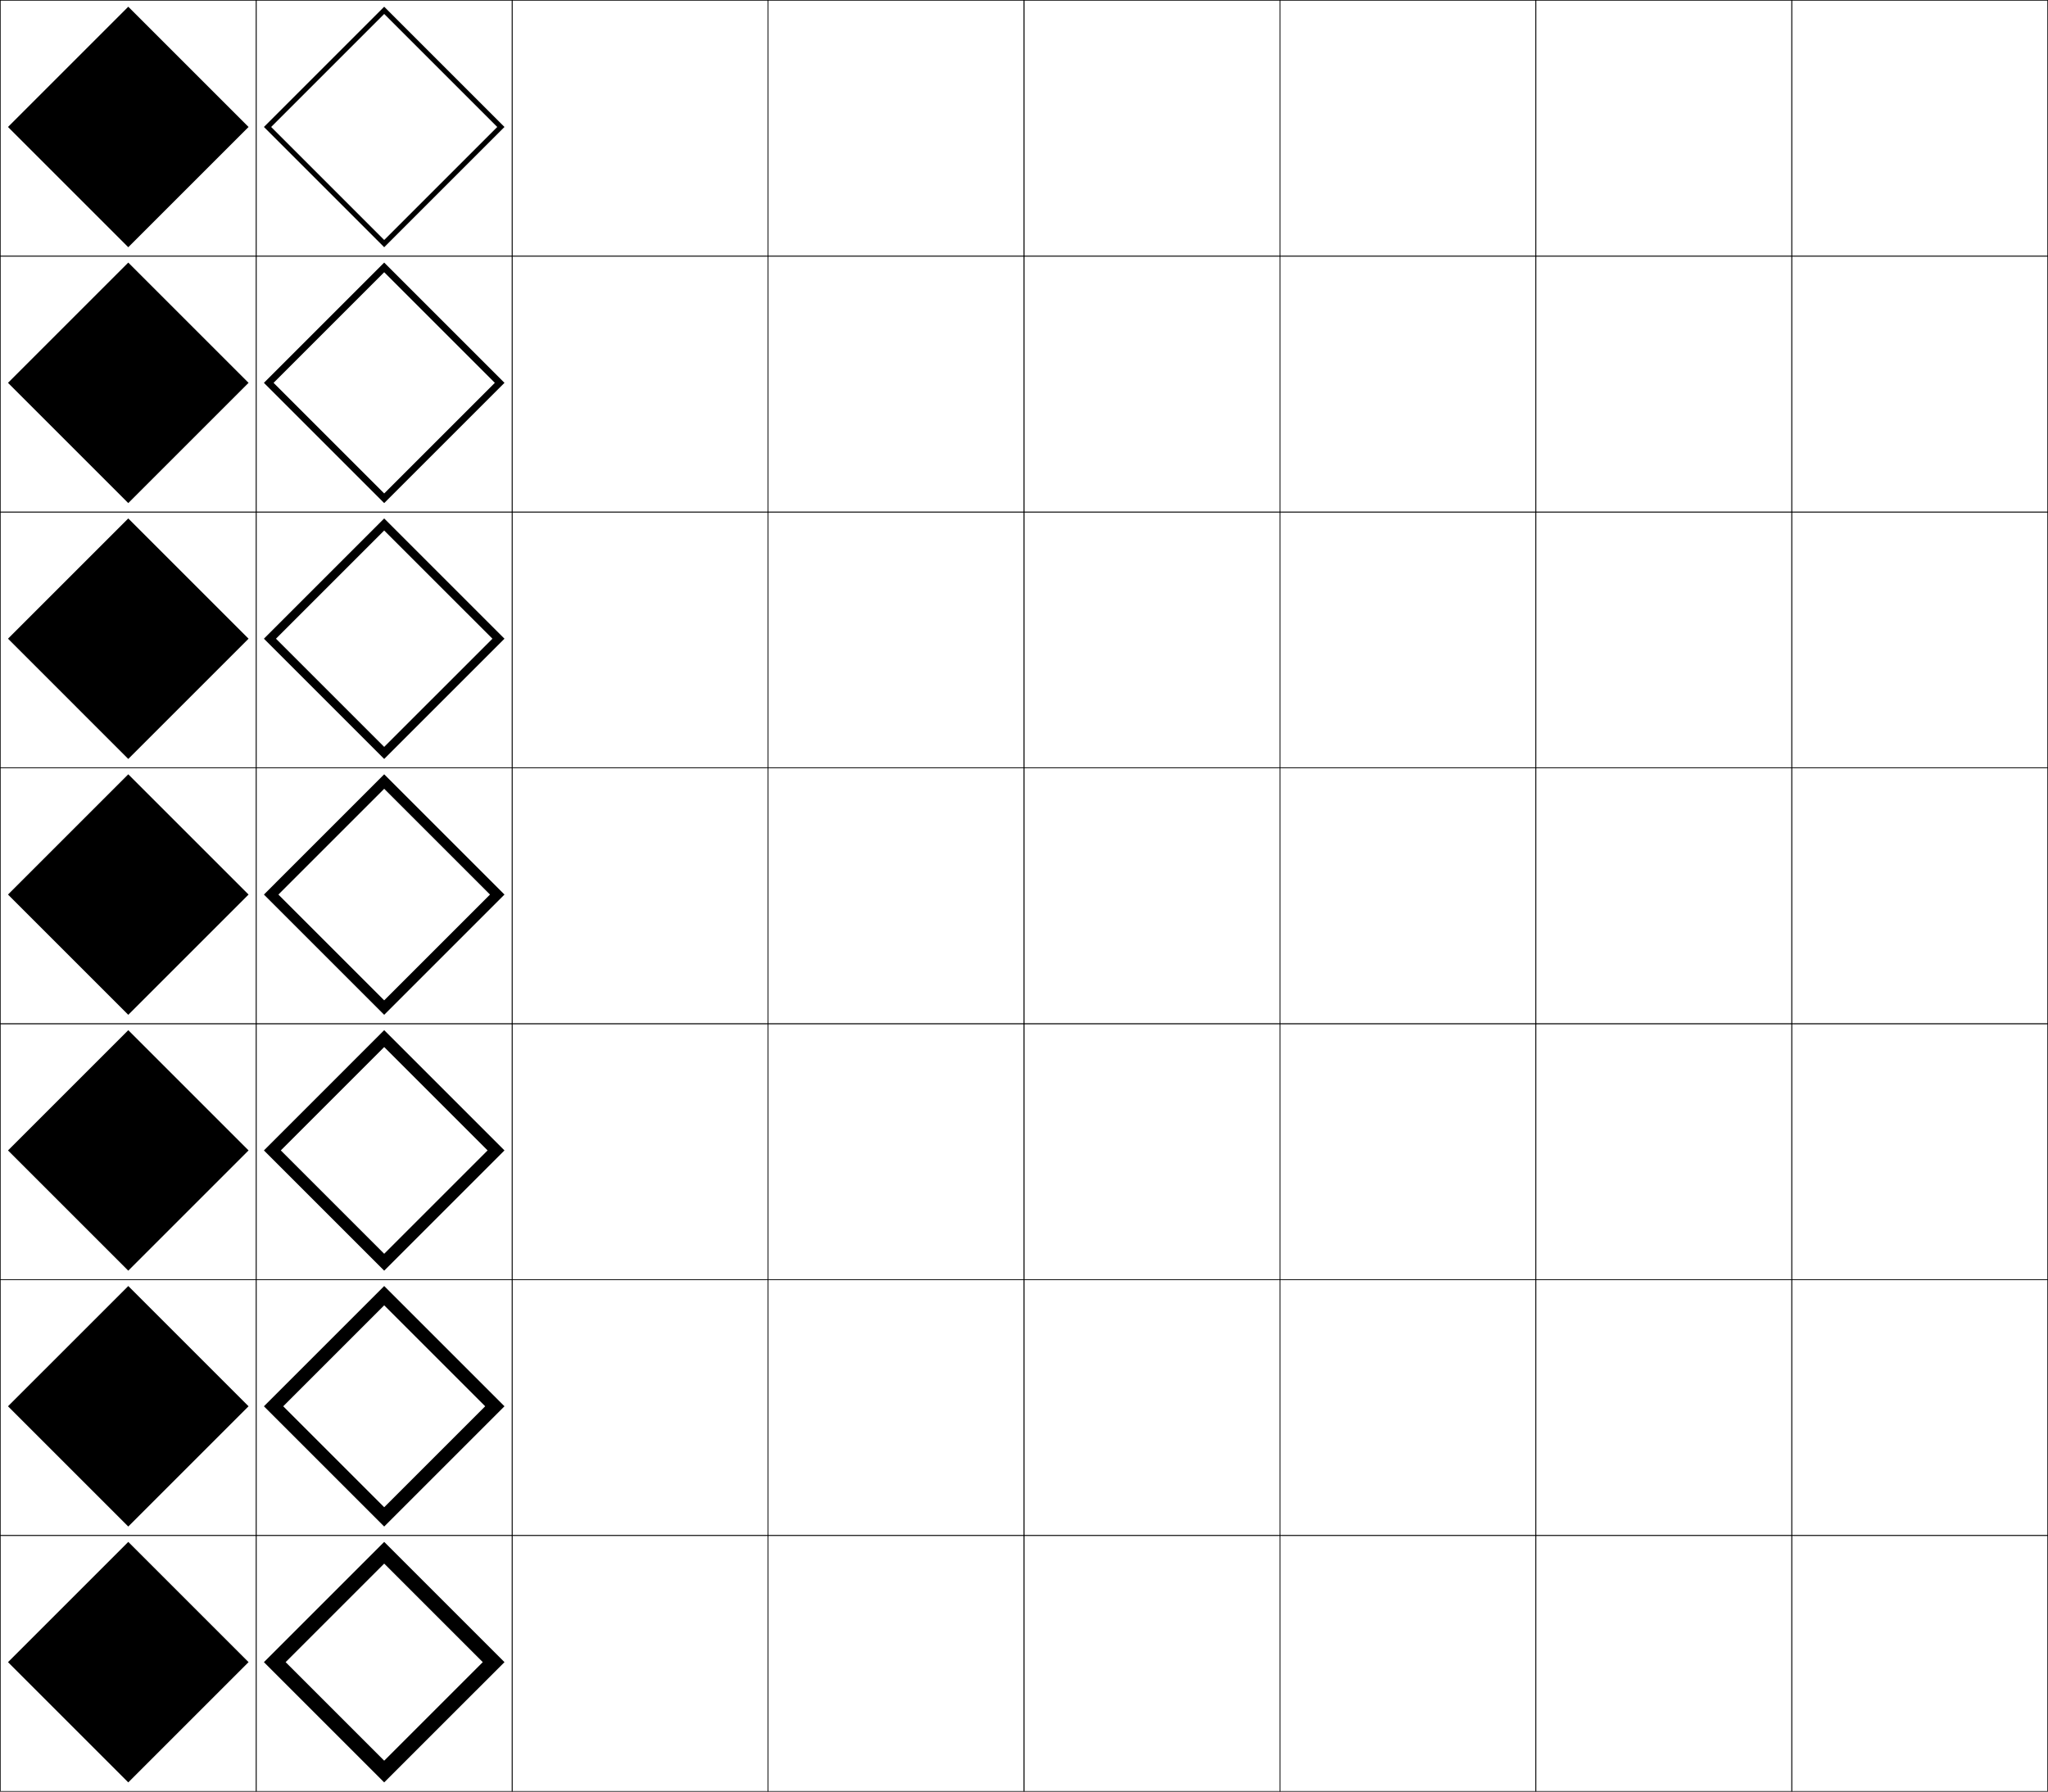
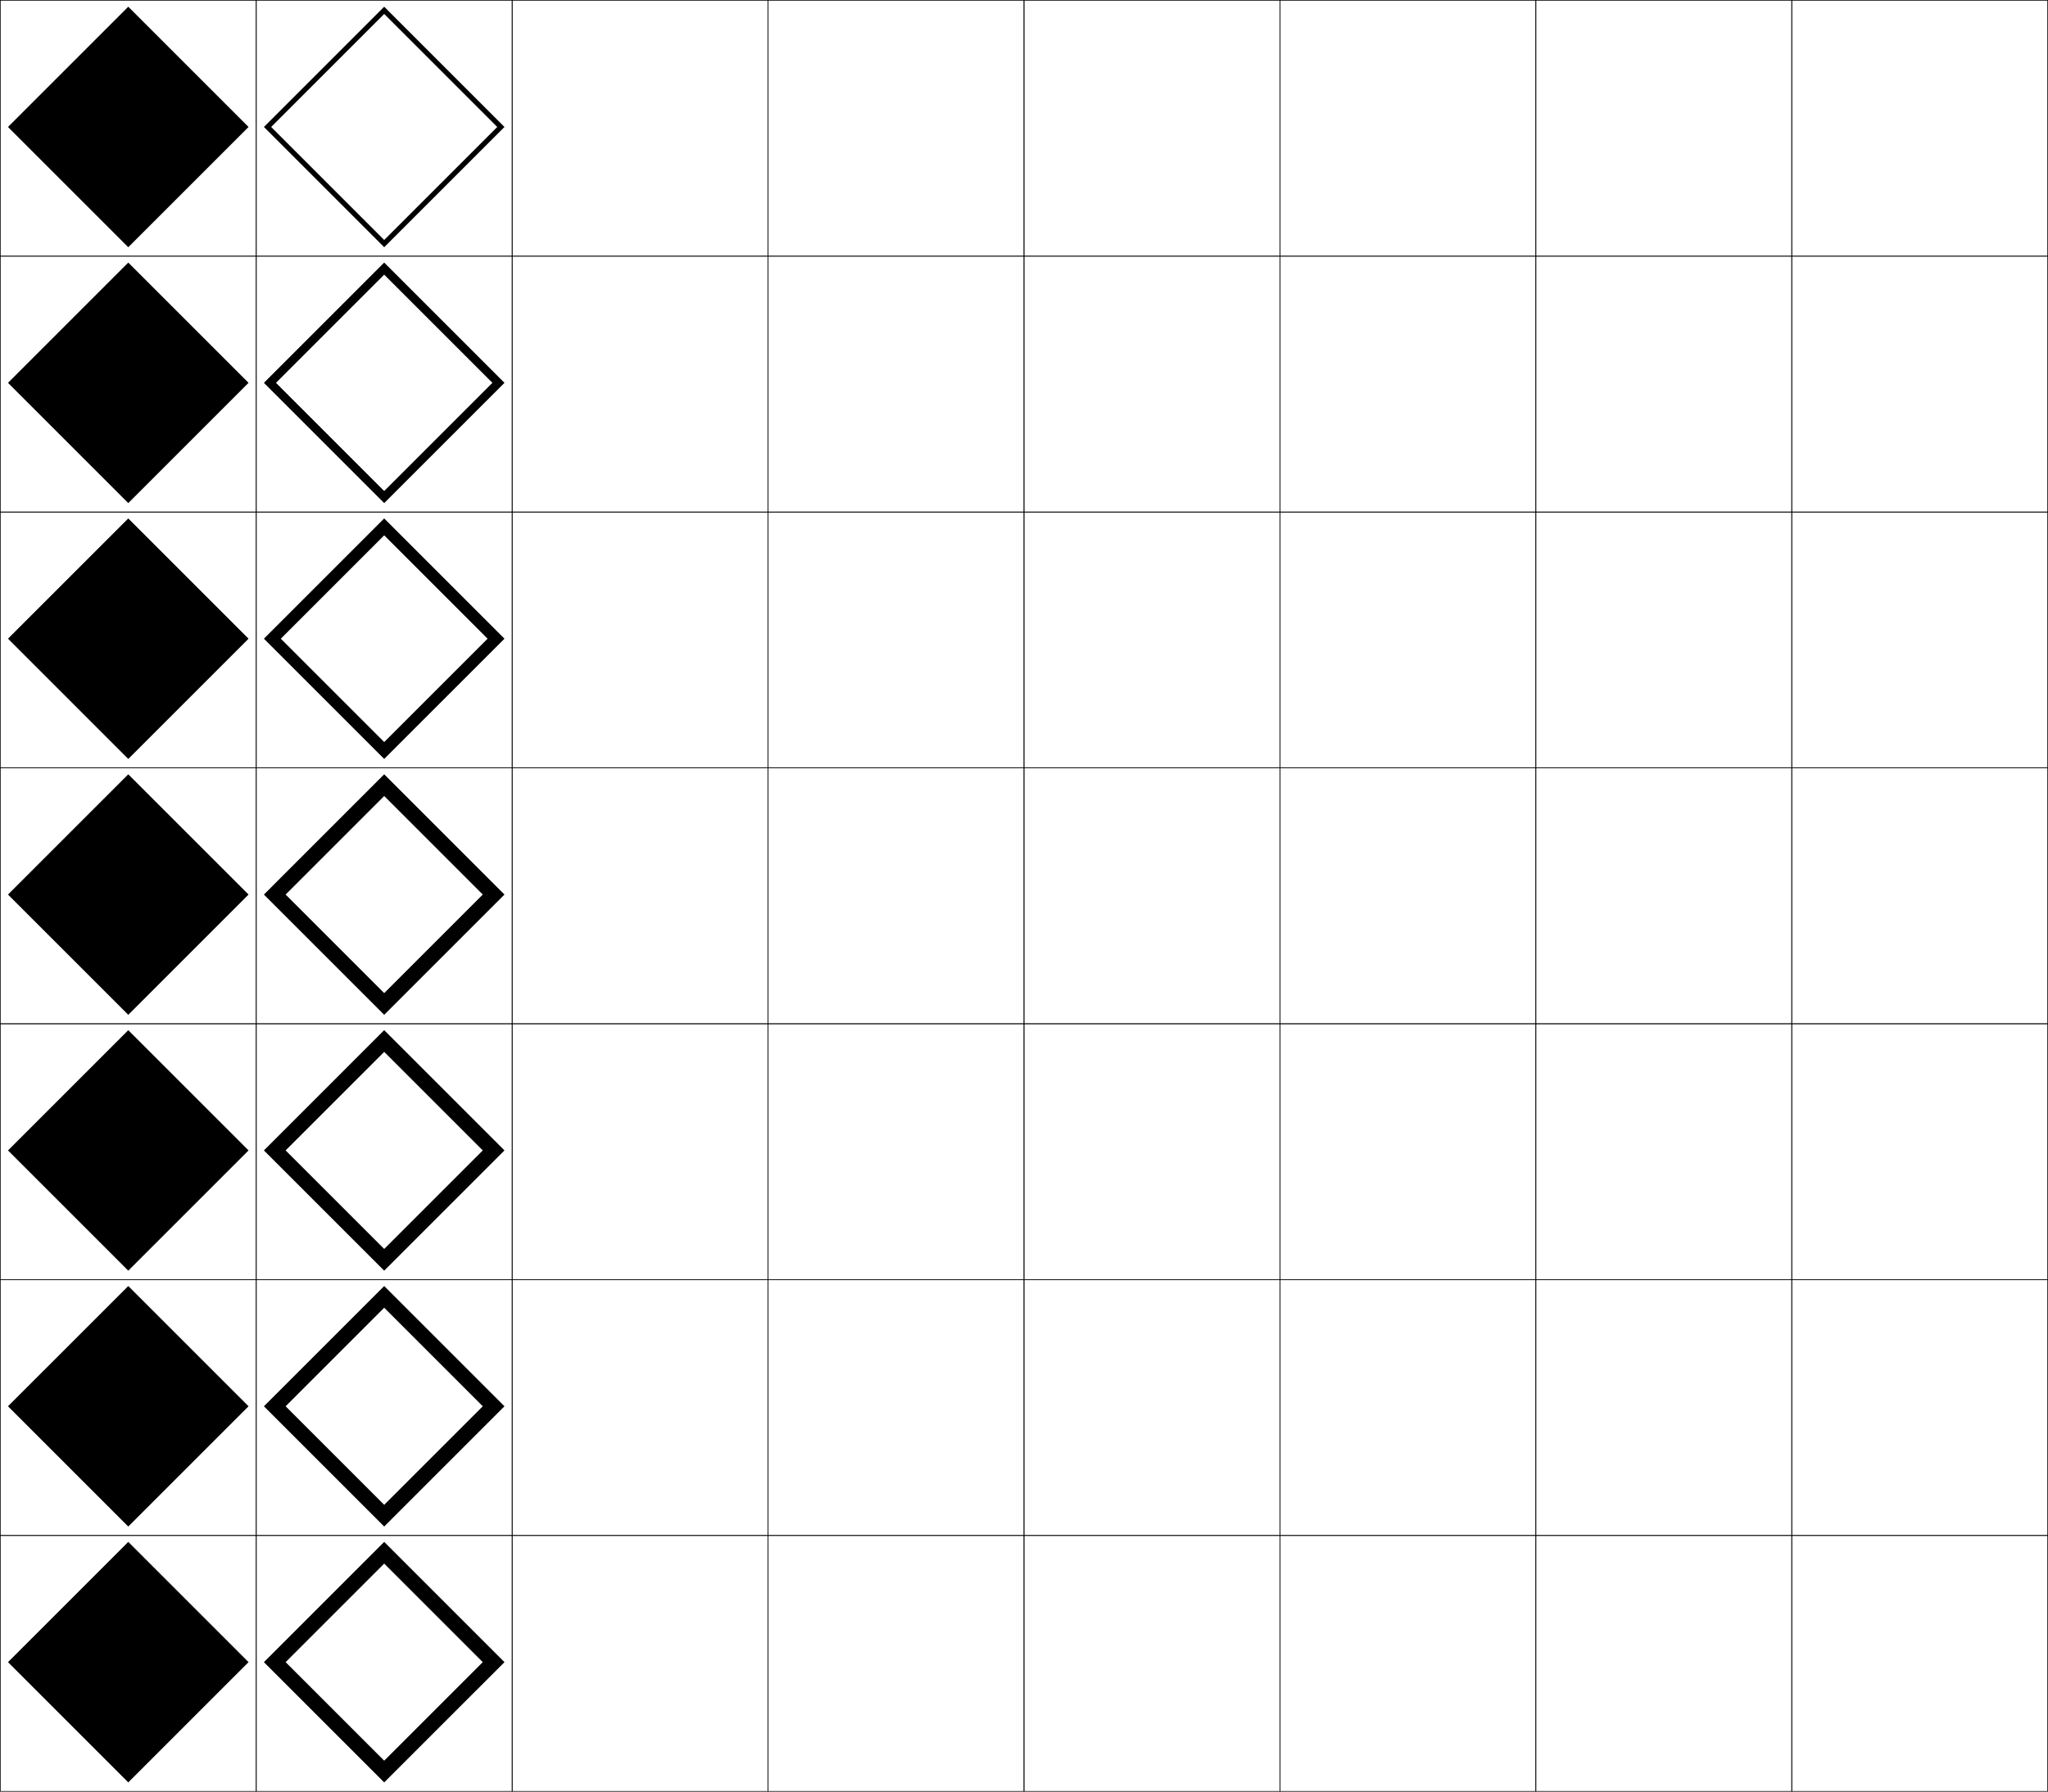
<svg xmlns="http://www.w3.org/2000/svg" width="800.25" height="700.25" viewBox="0 0 800.25 700.25" overflow="visible" enable-background="new 0 0 800.25 700.25" xml:space="preserve">
  <g id="glyphs">
    <g>
      <rect x="0.125" y="0.125" fill="none" stroke="#000000" stroke-width="0.25" width="100" height="100" />
      <rect x="100.125" y="0.125" fill="none" stroke="#000000" stroke-width="0.25" width="100" height="100" />
      <rect x="0.125" y="100.125" fill="none" stroke="#000000" stroke-width="0.25" width="100" height="100" />
      <rect x="100.125" y="100.125" fill="none" stroke="#000000" stroke-width="0.25" width="100" height="100" />
      <rect x="0.125" y="200.125" fill="none" stroke="#000000" stroke-width="0.25" width="100" height="100" />
      <rect x="100.125" y="200.125" fill="none" stroke="#000000" stroke-width="0.25" width="100" height="100" />
      <rect x="0.125" y="300.125" fill="none" stroke="#000000" stroke-width="0.25" width="100" height="100" />
      <rect x="100.125" y="300.125" fill="none" stroke="#000000" stroke-width="0.25" width="100" height="100" />
      <rect x="0.125" y="400.125" fill="none" stroke="#000000" stroke-width="0.25" width="100" height="100" />
      <rect x="100.125" y="400.125" fill="none" stroke="#000000" stroke-width="0.25" width="100" height="100" />
      <rect x="0.125" y="500.125" fill="none" stroke="#000000" stroke-width="0.25" width="100" height="100" />
      <rect x="100.125" y="500.125" fill="none" stroke="#000000" stroke-width="0.25" width="100" height="100" />
      <rect x="0.125" y="600.125" fill="none" stroke="#000000" stroke-width="0.25" width="100" height="100" />
      <rect x="100.125" y="600.125" fill="none" stroke="#000000" stroke-width="0.25" width="100" height="100" />
      <rect x="600.125" y="0.125" fill="none" stroke="#000000" stroke-width="0.25" width="100" height="100" />
      <rect x="700.125" y="0.125" fill="none" stroke="#000000" stroke-width="0.25" width="100" height="100" />
      <rect x="600.125" y="100.125" fill="none" stroke="#000000" stroke-width="0.25" width="100" height="100" />
      <rect x="700.125" y="100.125" fill="none" stroke="#000000" stroke-width="0.25" width="100" height="100" />
      <rect x="600.125" y="200.125" fill="none" stroke="#000000" stroke-width="0.25" width="100" height="100" />
      <rect x="700.125" y="200.125" fill="none" stroke="#000000" stroke-width="0.25" width="100" height="100" />
      <rect x="600.125" y="300.125" fill="none" stroke="#000000" stroke-width="0.25" width="100" height="100" />
      <rect x="700.125" y="300.125" fill="none" stroke="#000000" stroke-width="0.25" width="100" height="100" />
      <rect x="600.125" y="400.125" fill="none" stroke="#000000" stroke-width="0.25" width="100" height="100" />
      <rect x="700.125" y="400.125" fill="none" stroke="#000000" stroke-width="0.25" width="100" height="100" />
      <rect x="600.125" y="500.125" fill="none" stroke="#000000" stroke-width="0.25" width="100" height="100" />
      <rect x="700.125" y="500.125" fill="none" stroke="#000000" stroke-width="0.25" width="100" height="100" />
      <rect x="600.125" y="600.125" fill="none" stroke="#000000" stroke-width="0.25" width="100" height="100" />
      <rect x="700.125" y="600.125" fill="none" stroke="#000000" stroke-width="0.25" width="100" height="100" />
      <rect x="200.125" y="0.125" fill="none" stroke="#000000" stroke-width="0.25" width="100" height="100" />
      <rect x="300.125" y="0.125" fill="none" stroke="#000000" stroke-width="0.25" width="100" height="100" />
      <rect x="400.125" y="0.125" fill="none" stroke="#000000" stroke-width="0.25" width="100" height="100" />
      <rect x="500.125" y="0.125" fill="none" stroke="#000000" stroke-width="0.25" width="100" height="100" />
      <rect x="200.125" y="100.125" fill="none" stroke="#000000" stroke-width="0.25" width="100" height="100" />
      <rect x="300.125" y="100.125" fill="none" stroke="#000000" stroke-width="0.25" width="100" height="100" />
      <rect x="400.125" y="100.125" fill="none" stroke="#000000" stroke-width="0.25" width="100" height="100" />
      <rect x="500.125" y="100.125" fill="none" stroke="#000000" stroke-width="0.25" width="100" height="100" />
      <rect x="200.125" y="200.125" fill="none" stroke="#000000" stroke-width="0.25" width="100" height="100" />
      <rect x="300.125" y="200.125" fill="none" stroke="#000000" stroke-width="0.25" width="100" height="100" />
      <rect x="400.125" y="200.125" fill="none" stroke="#000000" stroke-width="0.25" width="100" height="100" />
      <rect x="500.125" y="200.125" fill="none" stroke="#000000" stroke-width="0.25" width="100" height="100" />
      <rect x="200.125" y="300.125" fill="none" stroke="#000000" stroke-width="0.25" width="100" height="100" />
      <rect x="300.125" y="300.125" fill="none" stroke="#000000" stroke-width="0.25" width="100" height="100" />
      <rect x="400.125" y="300.125" fill="none" stroke="#000000" stroke-width="0.25" width="100" height="100" />
      <rect x="500.125" y="300.125" fill="none" stroke="#000000" stroke-width="0.25" width="100" height="100" />
      <rect x="200.125" y="400.125" fill="none" stroke="#000000" stroke-width="0.25" width="100" height="100" />
      <rect x="300.125" y="400.125" fill="none" stroke="#000000" stroke-width="0.25" width="100" height="100" />
      <rect x="400.125" y="400.125" fill="none" stroke="#000000" stroke-width="0.25" width="100" height="100" />
      <rect x="500.125" y="400.125" fill="none" stroke="#000000" stroke-width="0.25" width="100" height="100" />
      <rect x="200.125" y="500.125" fill="none" stroke="#000000" stroke-width="0.25" width="100" height="100" />
      <rect x="300.125" y="500.125" fill="none" stroke="#000000" stroke-width="0.25" width="100" height="100" />
      <rect x="400.125" y="500.125" fill="none" stroke="#000000" stroke-width="0.25" width="100" height="100" />
      <rect x="500.125" y="500.125" fill="none" stroke="#000000" stroke-width="0.25" width="100" height="100" />
      <rect x="200.125" y="600.125" fill="none" stroke="#000000" stroke-width="0.25" width="100" height="100" />
      <rect x="300.125" y="600.125" fill="none" stroke="#000000" stroke-width="0.25" width="100" height="100" />
      <rect x="400.125" y="600.125" fill="none" stroke="#000000" stroke-width="0.25" width="100" height="100" />
      <rect x="500.125" y="600.125" fill="none" stroke="#000000" stroke-width="0.25" width="100" height="100" />
    </g>
    <g>
      <rect x="16.891" y="616.391" transform="matrix(0.7071068 -0.7071068 0.7071068 0.7071068 -444.673 225.7145)" width="66.468" height="66.468" />
      <rect x="16.891" y="516.391" transform="matrix(0.7071105 -0.7071031 0.7071031 0.7071105 -373.9605 196.4228)" width="66.468" height="66.468" />
      <rect x="16.891" y="416.391" transform="matrix(0.7071068 -0.7071068 0.7071068 0.7071068 -303.2516 167.1358)" width="66.468" height="66.468" />
      <rect x="16.891" y="316.391" transform="matrix(0.7071068 -0.7071068 0.7071068 0.7071068 -232.5409 137.8465)" width="66.468" height="66.468" />
      <rect x="16.891" y="216.391" transform="matrix(0.7071105 -0.7071031 0.7071031 0.7071105 -161.8292 108.5558)" width="66.468" height="66.468" />
      <rect x="16.891" y="116.391" transform="matrix(0.7071068 -0.7071068 0.7071068 0.7071068 -91.11958 79.26788)" width="66.468" height="66.468" />
      <rect x="16.891" y="16.391" transform="matrix(0.7071068 -0.7071068 0.7071068 0.7071068 -20.4089 49.97855)" width="66.468" height="66.468" />
    </g>
    <g>
      <polygon points="150.125,5.453 105.953,49.625 150.125,93.797 150.125,96.625 103.125,49.625 150.125,2.625       197.125,49.625 150.125,96.625 150.125,93.797 194.297,49.625 " />
-       <polygon points="150.125,102.625 197.125,149.625 150.125,196.625 150.125,192.854       193.354,149.625 150.125,106.396 106.896,149.625 150.125,192.854 150.125,196.625       103.125,149.625 " />
-       <polygon points="150.125,202.625 197.125,249.625 150.125,296.625 150.125,291.912 192.412,249.625       150.125,207.338 107.838,249.625 150.125,291.912 150.125,296.625 103.125,249.625 " />
-       <polygon points="150.125,390.969 150.125,396.625 103.125,349.625 150.125,302.625 197.125,349.625 150.125,396.625       150.125,390.969 191.469,349.625 150.125,308.281 108.781,349.625 " />
-       <polygon points="150.125,490.025 150.125,496.625 103.125,449.625 150.125,402.625 197.125,449.625       150.125,496.625 150.125,490.025 190.525,449.625 150.125,409.224 109.724,449.625 " />
-       <polygon points="150.125,589.083 150.125,596.625 103.125,549.625 150.125,502.625 197.125,549.625 150.125,596.625       150.125,589.083 189.582,549.625 150.125,510.167 110.667,549.625 " />
+       <polygon points="150.125,107.338 107.838,149.625 150.125,191.911 150.125,196.625       103.125,149.625 150.125,102.625 197.125,149.625 150.125,196.625 150.125,191.911       192.411,149.625 " />
+       <polygon points="150.125,209.225 109.725,249.625 150.125,290.025 150.125,296.625 103.125,249.625       150.125,202.625 197.125,249.625 150.125,296.625 150.125,290.025 190.525,249.625 " />
+       <polygon points="150.125,311.11 111.61,349.625 150.125,388.14 150.125,396.625 103.125,349.625       150.125,302.625 197.125,349.625 150.125,396.625 150.125,388.14 188.639,349.625 " />
+       <polygon points="150.125,411.11 111.61,449.625 150.125,488.14 150.125,496.625 103.125,449.625       150.125,402.625 197.125,449.625 150.125,496.625 150.125,488.14 188.638,449.625 " />
+       <polygon points="150.125,511.11 111.61,549.625 150.125,588.14 150.125,596.625 103.125,549.625       150.125,502.625 197.125,549.625 150.125,596.625 150.125,588.14 188.639,549.625 " />
      <polygon points="150.125,611.11 111.61,649.625 150.125,688.14 150.125,696.625 103.125,649.625       150.125,602.625 197.125,649.625 150.125,696.625 150.125,688.14 188.639,649.625 " />
    </g>
  </g>
</svg>
